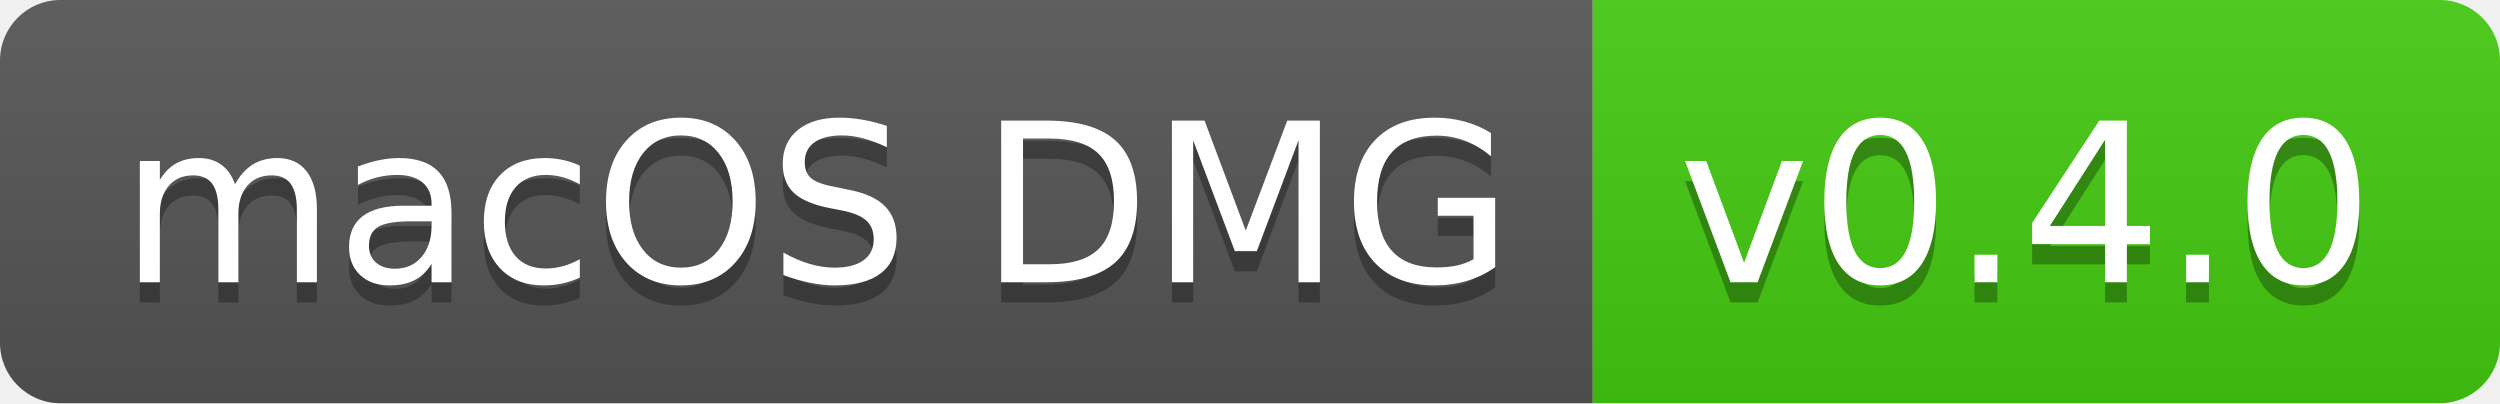
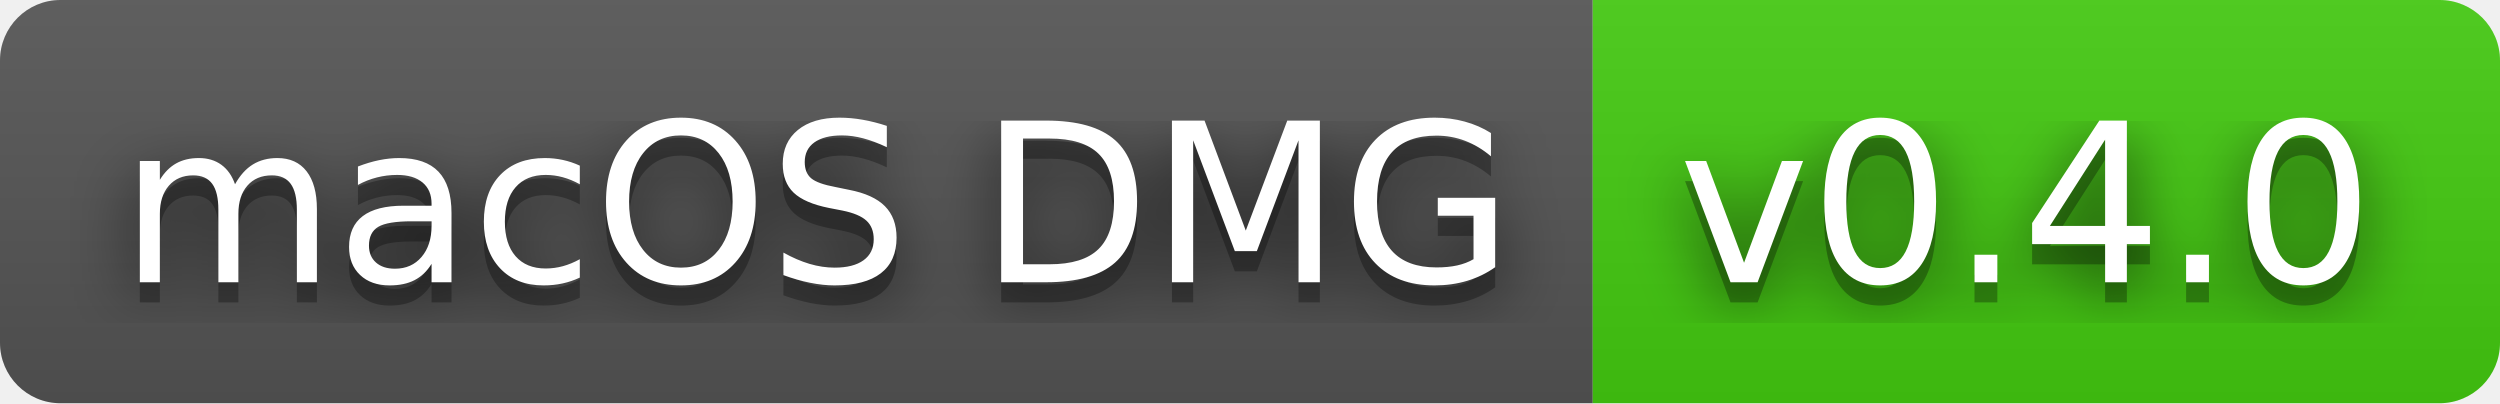
<svg xmlns="http://www.w3.org/2000/svg" width="124" height="20" role="img" aria-label="macOS DMG: v0.4.0">
+   <filter id="blur">
+     <feGaussianBlur in="SourceGraphic" stdDeviation="16" />
+   </filter>
  <linearGradient id="s" x2="0" y2="100%">
    <stop offset="0" stop-color="#bbb" stop-opacity=".1" />
    <stop offset="1" stop-opacity=".1" />
  </linearGradient>
  <clipPath id="r">
    <rect width="124" height="20" rx="3" fill="#fff" />
  </clipPath>
  <g clip-path="url(#r)">
    <rect width="79" height="20" fill="#555" />
    <rect x="79" width="45" height="20" fill="#4c1" />
    <rect width="124" height="20" fill="url(#s)" />
  </g>
  <g fill="#fff" text-anchor="middle" font-family="Verdana,Geneva,DejaVu Sans,sans-serif" text-rendering="geometricPrecision" font-size="110">
+     <text aria-hidden="true" x="405" y="150" fill="#010101" fill-opacity=".80" filter="url(#blur)" transform="scale(.1)" textLength="690">macOS DMG</text>
    <text aria-hidden="true" x="405" y="150" fill="#010101" fill-opacity=".3" transform="scale(.1)" textLength="690">macOS DMG</text>
    <text x="405" y="140" transform="scale(.1)" fill="#fff" textLength="690">macOS DMG</text>
+     <text aria-hidden="true" x="1005" y="150" fill="#010101" fill-opacity=".80" filter="url(#blur)" transform="scale(.1)" textLength="350">v0.4.0</text>
    <text aria-hidden="true" x="1005" y="150" fill="#010101" fill-opacity=".3" transform="scale(.1)" textLength="350">v0.4.0</text>
    <text x="1005" y="140" transform="scale(.1)" fill="#fff" textLength="350">v0.4.0</text>
  </g>
</svg>
